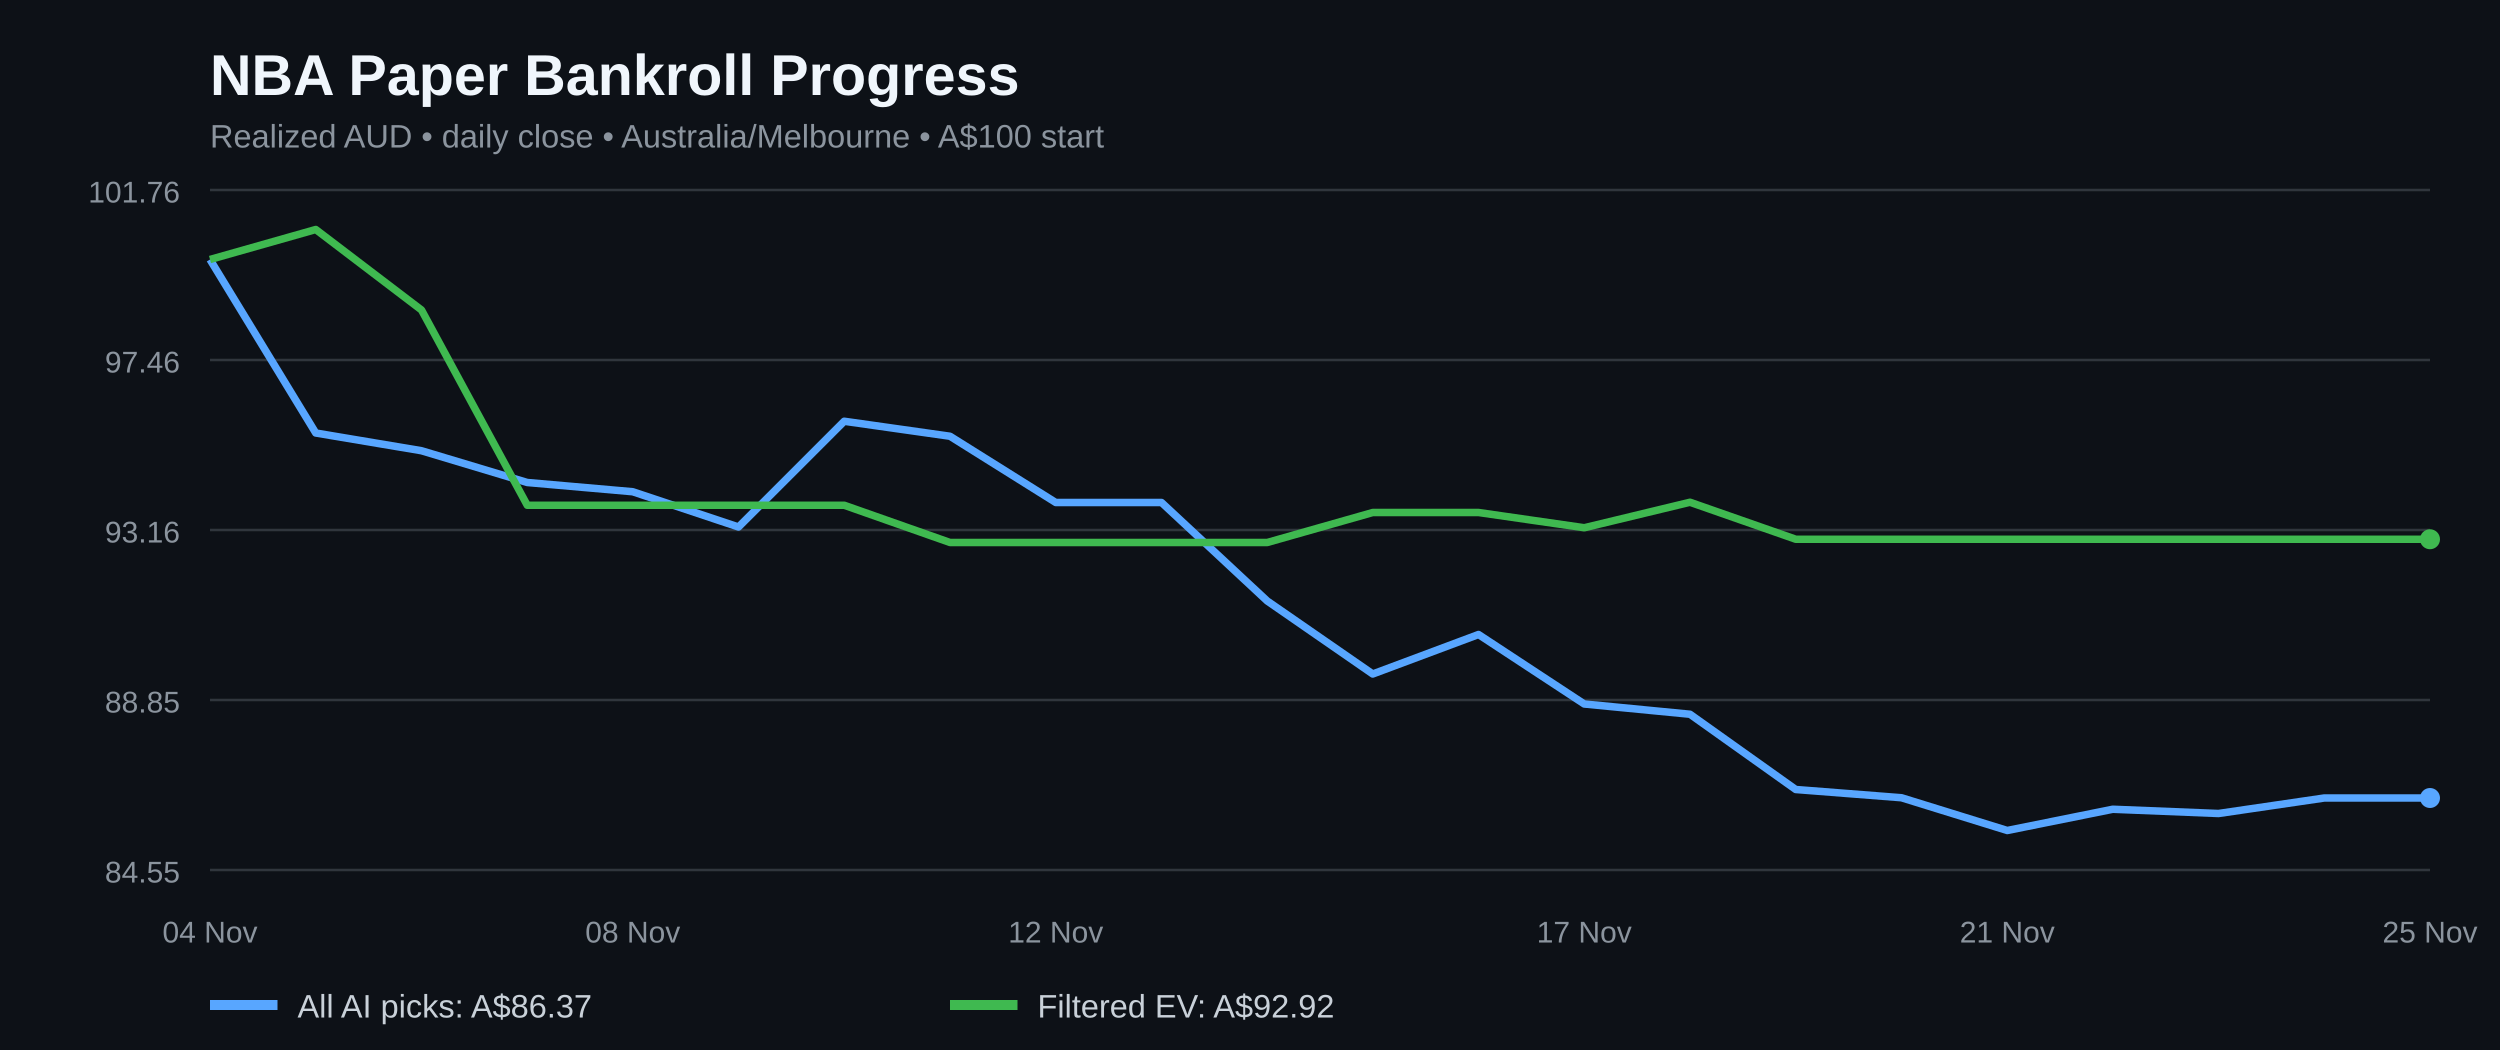
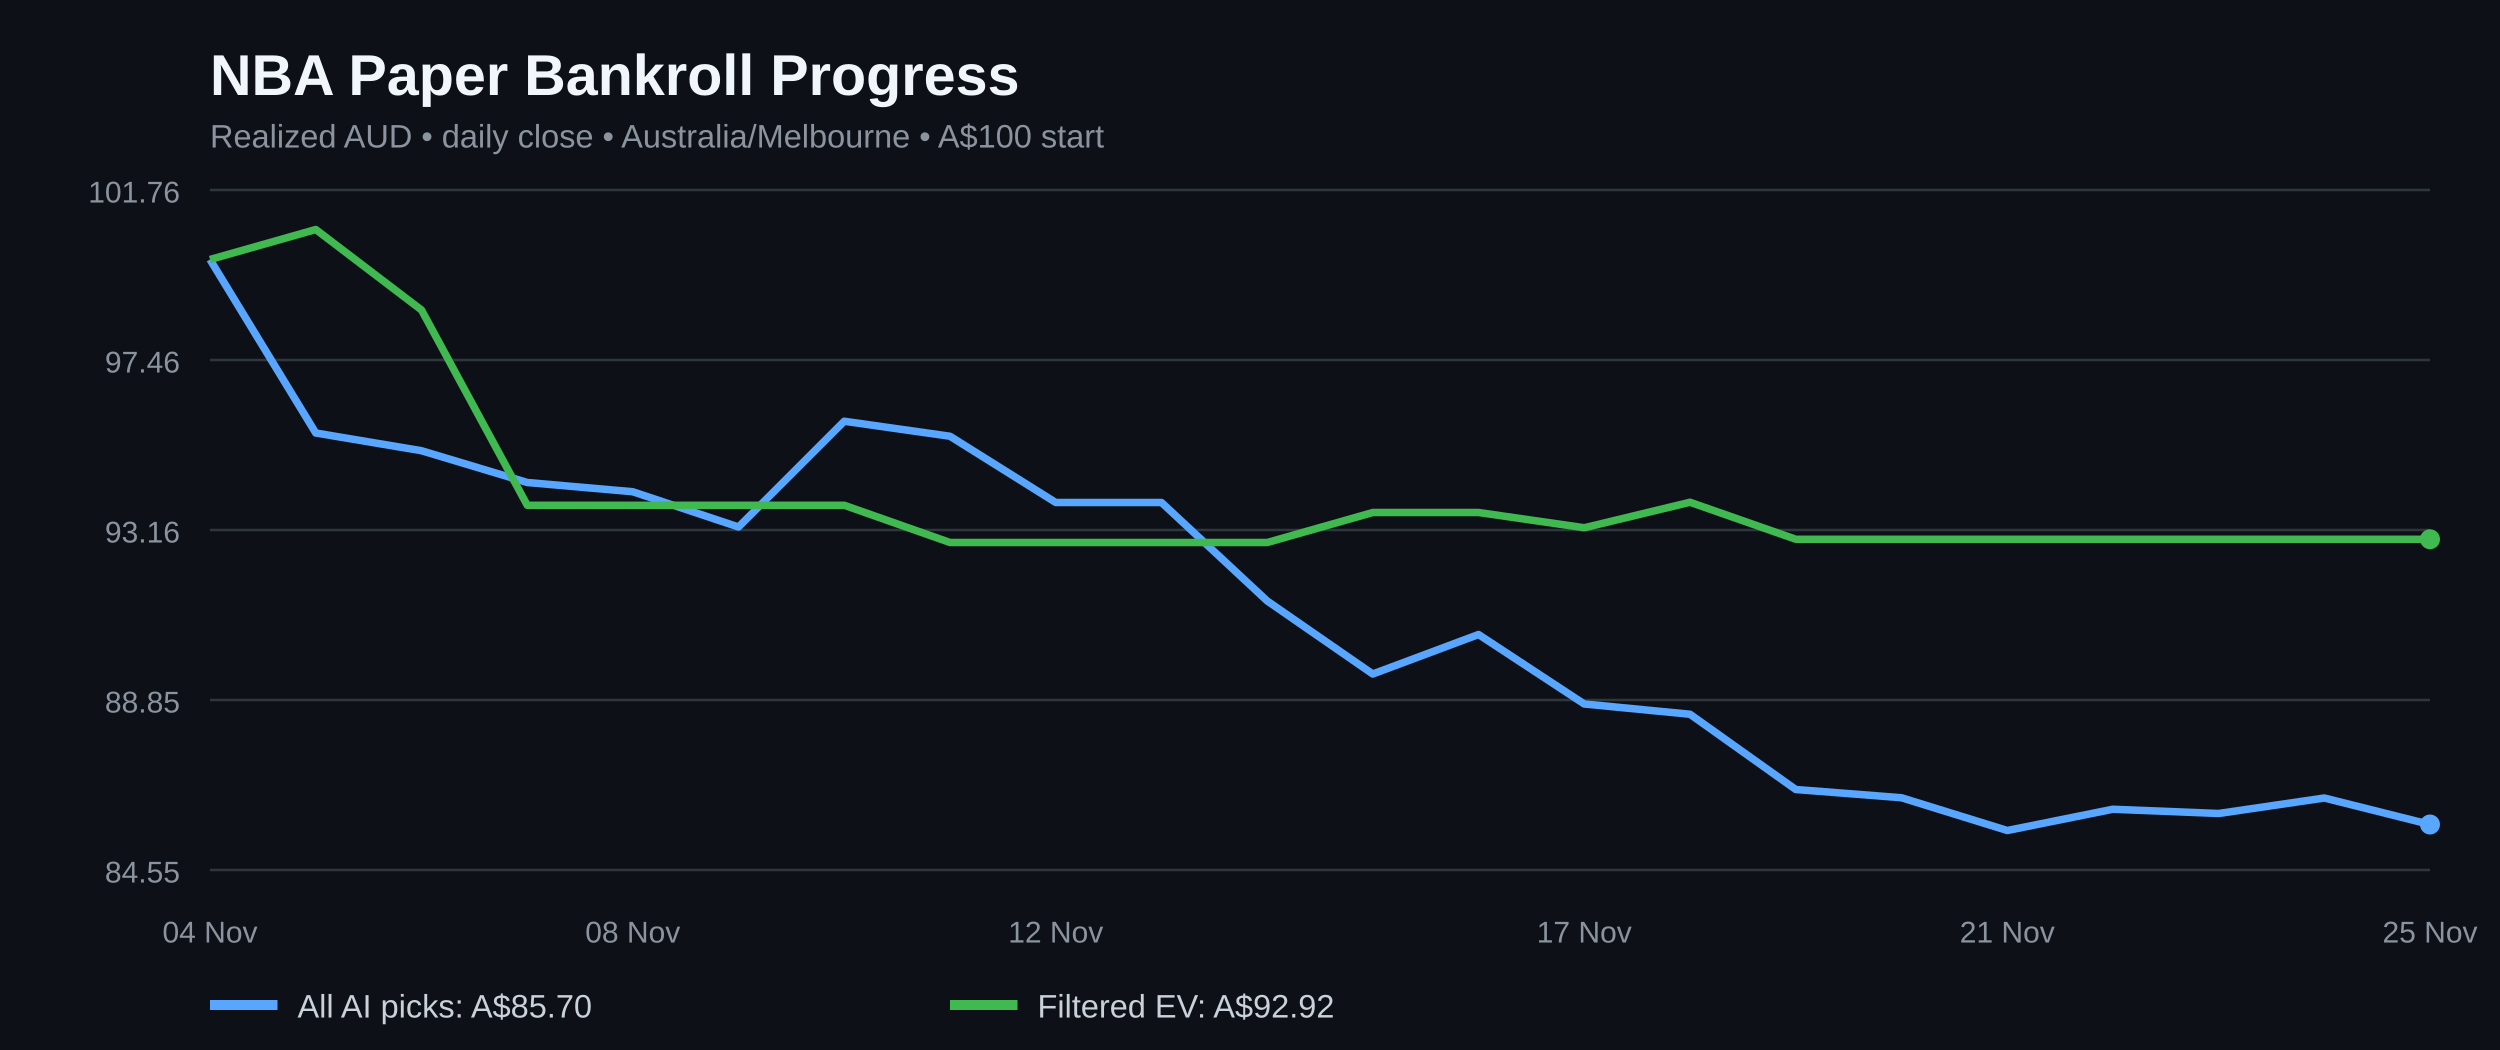
<svg xmlns="http://www.w3.org/2000/svg" width="1000" height="420" viewBox="0 0 1000 420" role="img" aria-label="NBA paper bankroll history for all AI picks and filtered positive EV bets">
  <rect width="100%" height="100%" fill="#0d1117" />
  <text x="84" y="38" fill="#f0f6fc" font-family="Arial,sans-serif" font-size="23" font-weight="bold">NBA Paper Bankroll Progress</text>
  <text x="84" y="59" fill="#8b949e" font-family="Arial,sans-serif" font-size="13">Realized AUD • daily close • Australia/Melbourne • A$100 start</text>
  <line x1="84" x2="972" y1="348.0" y2="348.0" stroke="#30363d" />
  <text x="72" y="353.0" fill="#8b949e" text-anchor="end" font-family="Arial,sans-serif" font-size="12">84.55</text>
  <line x1="84" x2="972" y1="280.0" y2="280.0" stroke="#30363d" />
  <text x="72" y="285.0" fill="#8b949e" text-anchor="end" font-family="Arial,sans-serif" font-size="12">88.85</text>
  <line x1="84" x2="972" y1="212.0" y2="212.0" stroke="#30363d" />
  <text x="72" y="217.0" fill="#8b949e" text-anchor="end" font-family="Arial,sans-serif" font-size="12">93.16</text>
  <line x1="84" x2="972" y1="144.0" y2="144.0" stroke="#30363d" />
  <text x="72" y="149.0" fill="#8b949e" text-anchor="end" font-family="Arial,sans-serif" font-size="12">97.46</text>
  <line x1="84" x2="972" y1="76.0" y2="76.0" stroke="#30363d" />
  <text x="72" y="81.0" fill="#8b949e" text-anchor="end" font-family="Arial,sans-serif" font-size="12">101.76</text>
-   <polyline fill="none" stroke="#58a6ff" stroke-width="3" stroke-linejoin="round" points="84.0,103.8 126.3,173.2 168.6,180.3 210.9,193.0 253.1,196.7 295.4,210.8 337.7,168.5 380.0,174.5 422.3,201.0 464.6,201.0 506.9,240.4 549.1,269.6 591.4,253.8 633.7,281.6 676.0,285.7 718.3,315.8 760.6,319.1 802.9,332.2 845.1,323.7 887.4,325.4 929.7,319.2 972.0,319.2" />
+   <polyline fill="none" stroke="#58a6ff" stroke-width="3" stroke-linejoin="round" points="84.0,103.8 126.3,173.2 168.6,180.3 210.9,193.0 253.1,196.7 295.4,210.8 337.7,168.5 380.0,174.5 422.3,201.0 464.6,201.0 506.9,240.4 549.1,269.6 591.4,253.8 633.7,281.6 676.0,285.7 718.3,315.8 760.6,319.1 802.9,332.2 845.1,323.7 887.4,325.4 929.7,319.2 972.0,329.8" />
  <polyline fill="none" stroke="#3fb950" stroke-width="3" stroke-linejoin="round" points="84.0,103.8 126.3,91.8 168.6,124.0 210.9,202.1 253.1,202.1 295.4,202.1 337.7,202.1 380.0,217.0 422.3,217.0 464.6,217.0 506.9,217.0 549.1,205.0 591.4,205.0 633.7,211.1 676.0,200.9 718.3,215.7 760.6,215.7 802.9,215.7 845.1,215.7 887.4,215.7 929.7,215.7 972.0,215.7" />
-   <circle cx="972.0" cy="319.2" r="4" fill="#58a6ff" />
+   <circle cx="972.0" cy="329.8" r="4" fill="#58a6ff" />
  <circle cx="972.0" cy="215.7" r="4" fill="#3fb950" />
  <text x="84.0" y="377" text-anchor="middle" fill="#8b949e" font-family="Arial,sans-serif" font-size="12">04 Nov</text>
  <text x="253.1" y="377" text-anchor="middle" fill="#8b949e" font-family="Arial,sans-serif" font-size="12">08 Nov</text>
  <text x="422.3" y="377" text-anchor="middle" fill="#8b949e" font-family="Arial,sans-serif" font-size="12">12 Nov</text>
  <text x="633.7" y="377" text-anchor="middle" fill="#8b949e" font-family="Arial,sans-serif" font-size="12">17 Nov</text>
  <text x="802.9" y="377" text-anchor="middle" fill="#8b949e" font-family="Arial,sans-serif" font-size="12">21 Nov</text>
  <text x="972.0" y="377" text-anchor="middle" fill="#8b949e" font-family="Arial,sans-serif" font-size="12">25 Nov</text>
  <line x1="84" y1="402" x2="111" y2="402" stroke="#58a6ff" stroke-width="4" />
-   <text x="119" y="407" fill="#c9d1d9" font-family="Arial,sans-serif" font-size="13">All AI picks: A$86.37</text>
+   <text x="119" y="407" fill="#c9d1d9" font-family="Arial,sans-serif" font-size="13">All AI picks: A$85.70</text>
  <line x1="380" y1="402" x2="407" y2="402" stroke="#3fb950" stroke-width="4" />
  <text x="415" y="407" fill="#c9d1d9" font-family="Arial,sans-serif" font-size="13">Filtered EV: A$92.92</text>
</svg>
